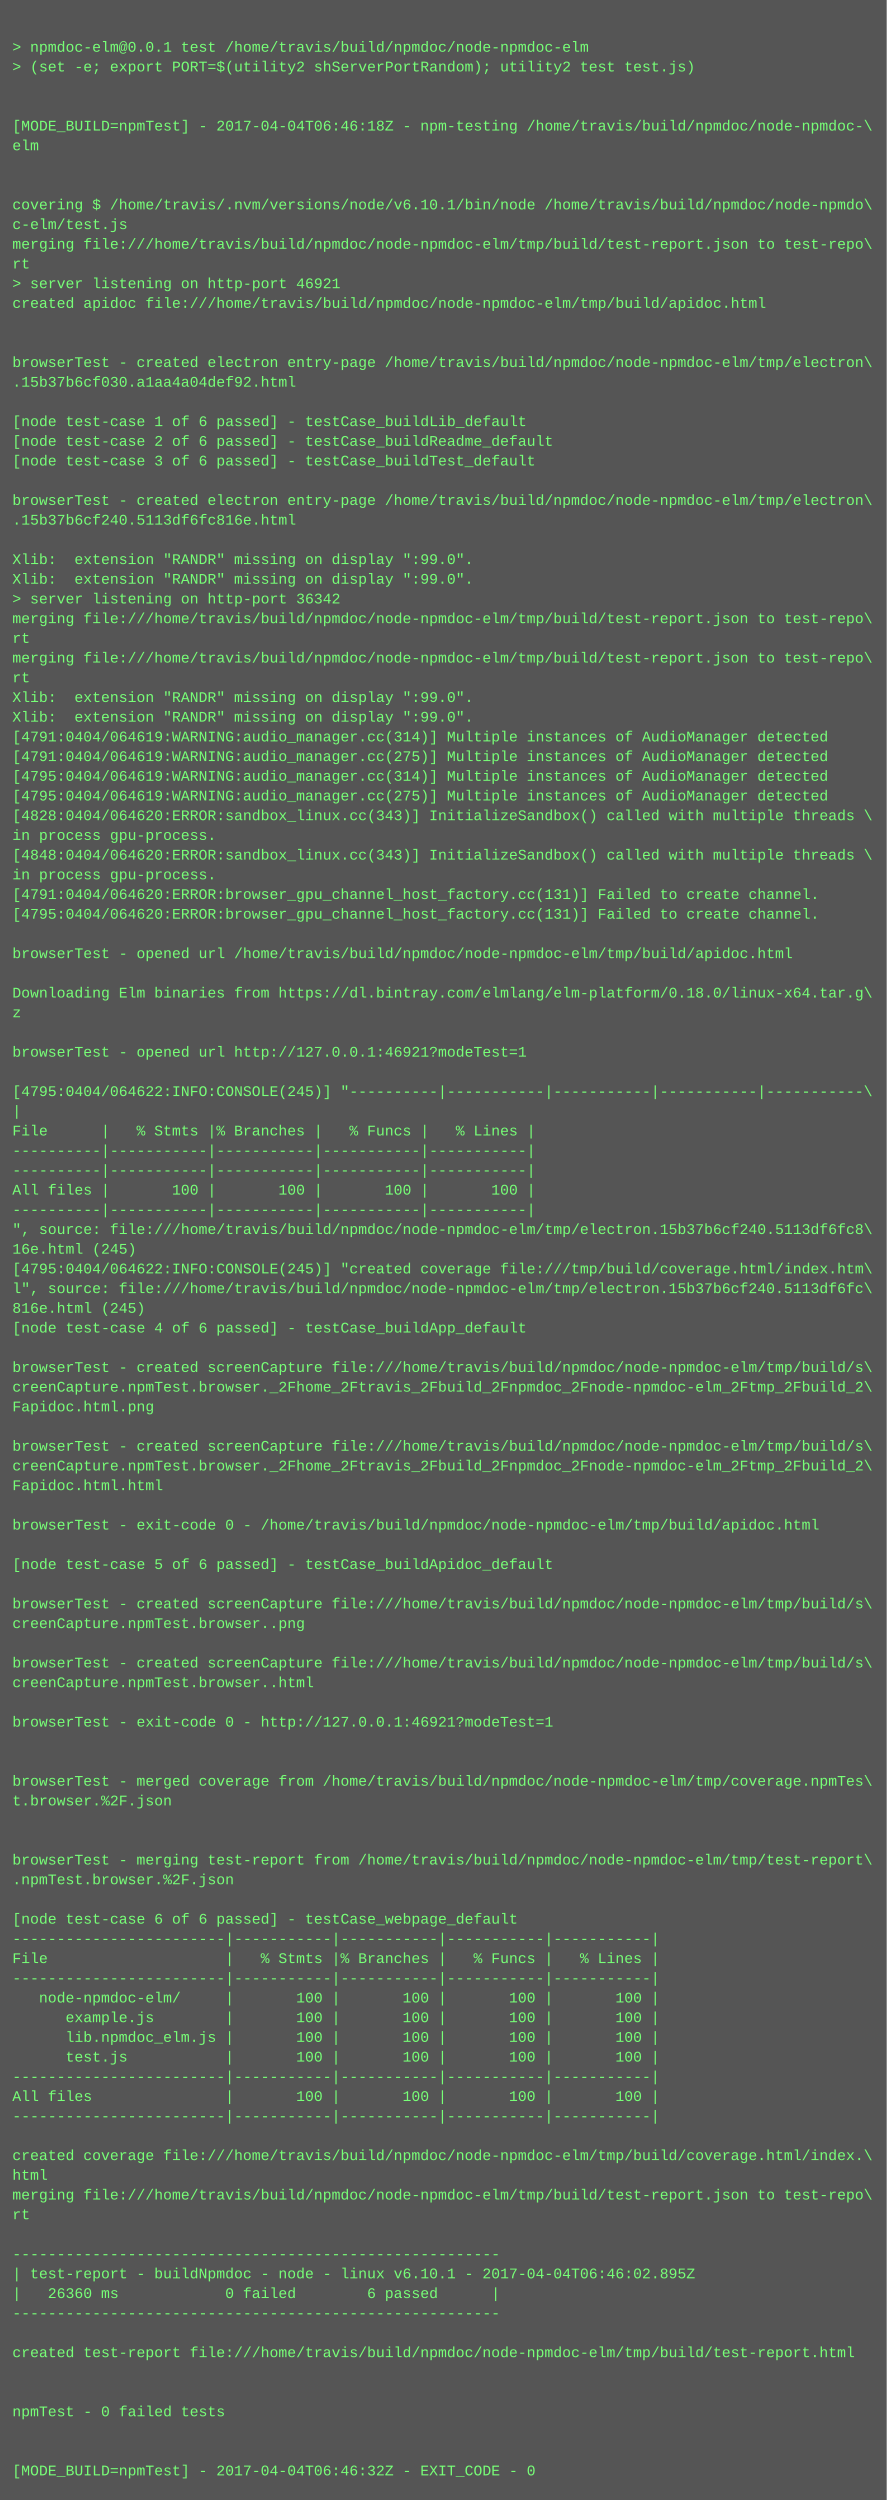
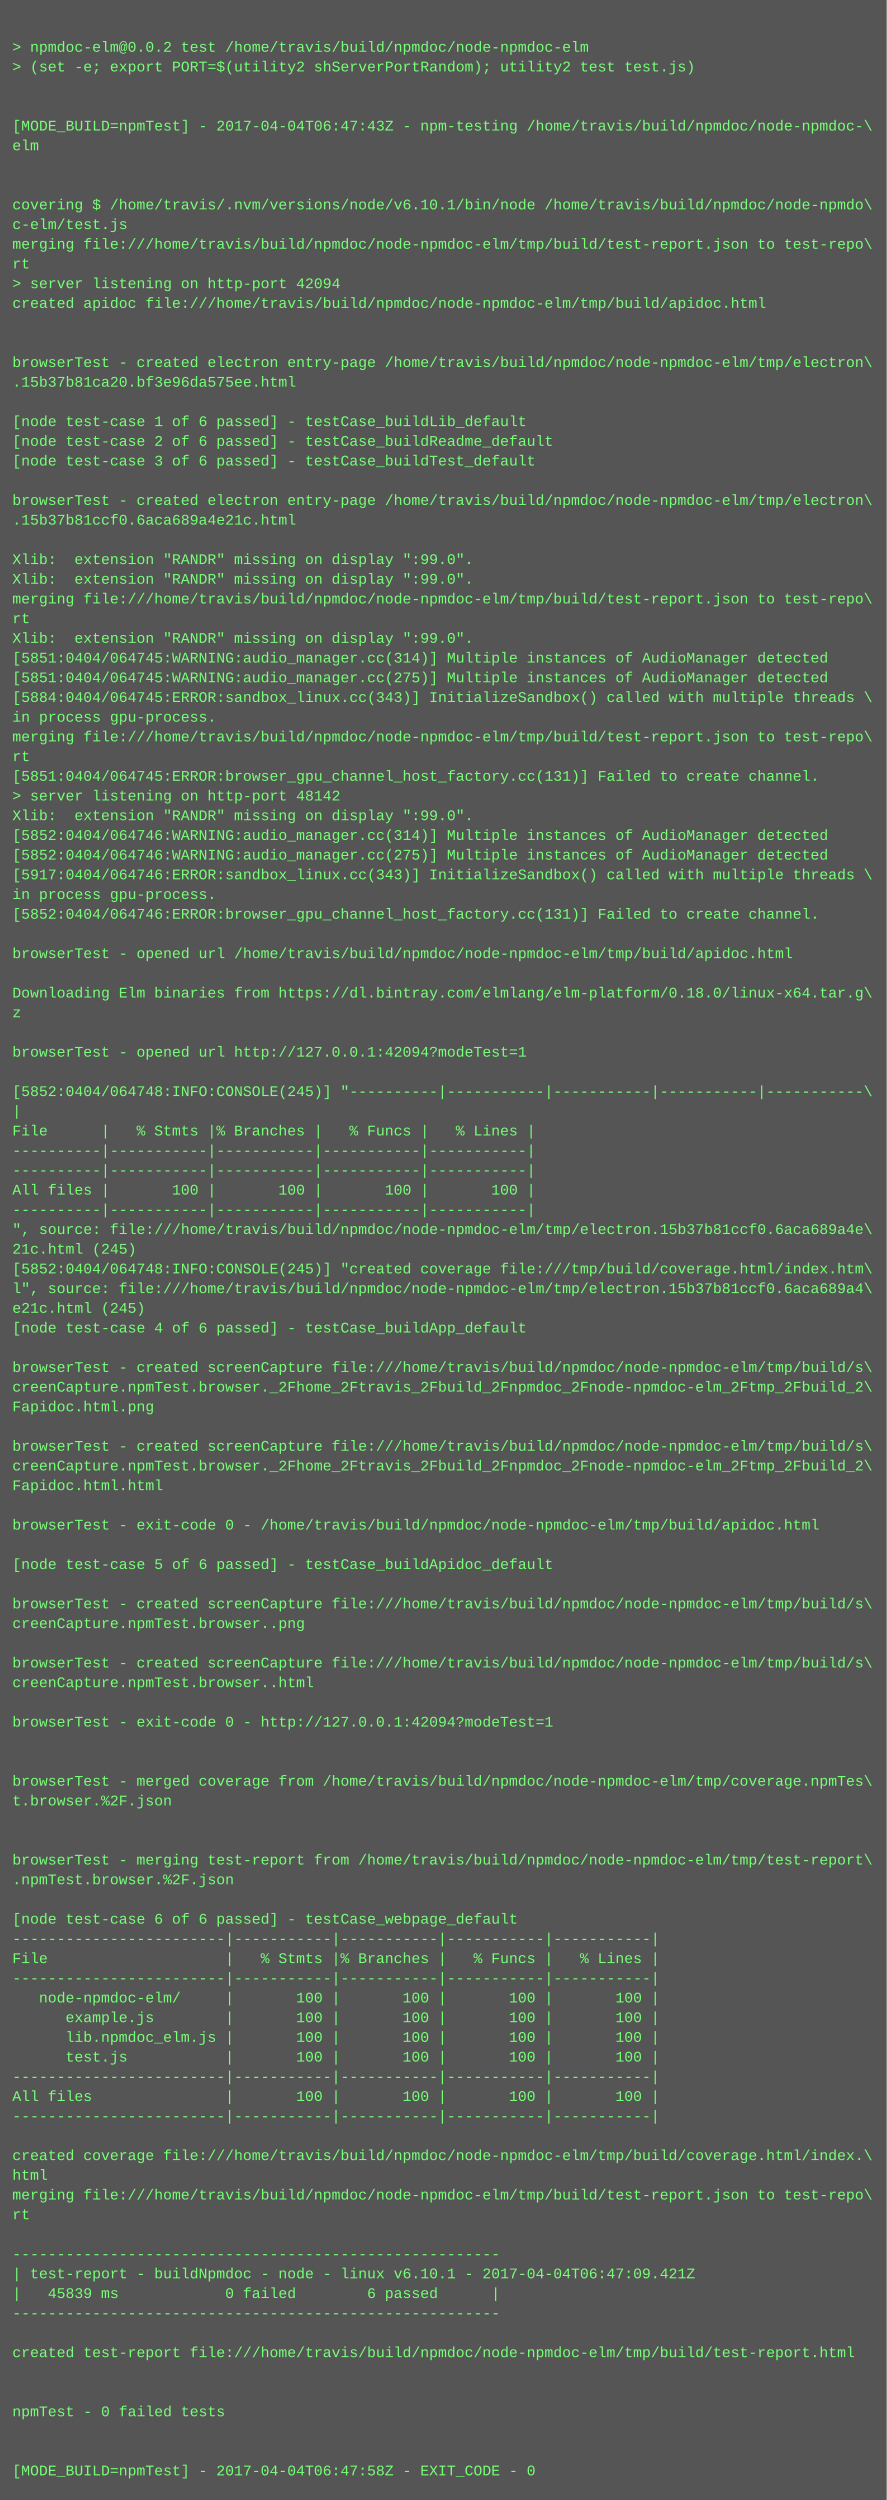
<svg xmlns="http://www.w3.org/2000/svg" height="2030" width="720">
  <rect height="2030" fill="#555" width="720" />
  <text fill="#7f7" font-family="Courier New" font-size="12" xml:space="preserve">
    <tspan x="10" y="26" />
-     <tspan x="10" y="42">&gt; npmdoc-elm@0.0.1 test /home/travis/build/npmdoc/node-npmdoc-elm</tspan>
+     <tspan x="10" y="42">&gt; npmdoc-elm@0.0.2 test /home/travis/build/npmdoc/node-npmdoc-elm</tspan>
    <tspan x="10" y="58">&gt; (set -e; export PORT=$(utility2 shServerPortRandom); utility2 test test.js)</tspan>
    <tspan x="10" y="74" />
    <tspan x="10" y="90" />
-     <tspan x="10" y="106">[MODE_BUILD=npmTest] - 2017-04-04T06:46:18Z - npm-testing /home/travis/build/npmdoc/node-npmdoc-\</tspan>
+     <tspan x="10" y="106">[MODE_BUILD=npmTest] - 2017-04-04T06:47:43Z - npm-testing /home/travis/build/npmdoc/node-npmdoc-\</tspan>
    <tspan x="10" y="122">elm</tspan>
    <tspan x="10" y="138" />
    <tspan x="10" y="154" />
    <tspan x="10" y="170">covering $ /home/travis/.nvm/versions/node/v6.10.1/bin/node /home/travis/build/npmdoc/node-npmdo\</tspan>
    <tspan x="10" y="186">c-elm/test.js</tspan>
    <tspan x="10" y="202">merging file:///home/travis/build/npmdoc/node-npmdoc-elm/tmp/build/test-report.json to test-repo\</tspan>
    <tspan x="10" y="218">rt</tspan>
-     <tspan x="10" y="234">&gt; server listening on http-port 46921</tspan>
+     <tspan x="10" y="234">&gt; server listening on http-port 42094</tspan>
    <tspan x="10" y="250">created apidoc file:///home/travis/build/npmdoc/node-npmdoc-elm/tmp/build/apidoc.html</tspan>
    <tspan x="10" y="266" />
    <tspan x="10" y="282" />
    <tspan x="10" y="298">browserTest - created electron entry-page /home/travis/build/npmdoc/node-npmdoc-elm/tmp/electron\</tspan>
-     <tspan x="10" y="314">.15b37b6cf030.a1aa4a04def92.html</tspan>
+     <tspan x="10" y="314">.15b37b81ca20.bf3e96da575ee.html</tspan>
    <tspan x="10" y="330" />
    <tspan x="10" y="346">[node test-case 1 of 6 passed] - testCase_buildLib_default</tspan>
    <tspan x="10" y="362">[node test-case 2 of 6 passed] - testCase_buildReadme_default</tspan>
    <tspan x="10" y="378">[node test-case 3 of 6 passed] - testCase_buildTest_default</tspan>
    <tspan x="10" y="394" />
    <tspan x="10" y="410">browserTest - created electron entry-page /home/travis/build/npmdoc/node-npmdoc-elm/tmp/electron\</tspan>
-     <tspan x="10" y="426">.15b37b6cf240.5113df6fc816e.html</tspan>
+     <tspan x="10" y="426">.15b37b81ccf0.6aca689a4e21c.html</tspan>
    <tspan x="10" y="442" />
    <tspan x="10" y="458">Xlib:  extension "RANDR" missing on display ":99.0".</tspan>
    <tspan x="10" y="474">Xlib:  extension "RANDR" missing on display ":99.0".</tspan>
-     <tspan x="10" y="490">&gt; server listening on http-port 36342</tspan>
-     <tspan x="10" y="506">merging file:///home/travis/build/npmdoc/node-npmdoc-elm/tmp/build/test-report.json to test-repo\</tspan>
-     <tspan x="10" y="522">rt</tspan>
-     <tspan x="10" y="538">merging file:///home/travis/build/npmdoc/node-npmdoc-elm/tmp/build/test-report.json to test-repo\</tspan>
-     <tspan x="10" y="554">rt</tspan>
-     <tspan x="10" y="570">Xlib:  extension "RANDR" missing on display ":99.0".</tspan>
-     <tspan x="10" y="586">Xlib:  extension "RANDR" missing on display ":99.0".</tspan>
-     <tspan x="10" y="602">[4791:0404/064619:WARNING:audio_manager.cc(314)] Multiple instances of AudioManager detected</tspan>
-     <tspan x="10" y="618">[4791:0404/064619:WARNING:audio_manager.cc(275)] Multiple instances of AudioManager detected</tspan>
-     <tspan x="10" y="634">[4795:0404/064619:WARNING:audio_manager.cc(314)] Multiple instances of AudioManager detected</tspan>
-     <tspan x="10" y="650">[4795:0404/064619:WARNING:audio_manager.cc(275)] Multiple instances of AudioManager detected</tspan>
-     <tspan x="10" y="666">[4828:0404/064620:ERROR:sandbox_linux.cc(343)] InitializeSandbox() called with multiple threads \</tspan>
-     <tspan x="10" y="682">in process gpu-process. </tspan>
-     <tspan x="10" y="698">[4848:0404/064620:ERROR:sandbox_linux.cc(343)] InitializeSandbox() called with multiple threads \</tspan>
-     <tspan x="10" y="714">in process gpu-process. </tspan>
-     <tspan x="10" y="730">[4791:0404/064620:ERROR:browser_gpu_channel_host_factory.cc(131)] Failed to create channel.</tspan>
-     <tspan x="10" y="746">[4795:0404/064620:ERROR:browser_gpu_channel_host_factory.cc(131)] Failed to create channel.</tspan>
+     <tspan x="10" y="490">merging file:///home/travis/build/npmdoc/node-npmdoc-elm/tmp/build/test-report.json to test-repo\</tspan>
+     <tspan x="10" y="506">rt</tspan>
+     <tspan x="10" y="522">Xlib:  extension "RANDR" missing on display ":99.0".</tspan>
+     <tspan x="10" y="538">[5851:0404/064745:WARNING:audio_manager.cc(314)] Multiple instances of AudioManager detected</tspan>
+     <tspan x="10" y="554">[5851:0404/064745:WARNING:audio_manager.cc(275)] Multiple instances of AudioManager detected</tspan>
+     <tspan x="10" y="570">[5884:0404/064745:ERROR:sandbox_linux.cc(343)] InitializeSandbox() called with multiple threads \</tspan>
+     <tspan x="10" y="586">in process gpu-process. </tspan>
+     <tspan x="10" y="602">merging file:///home/travis/build/npmdoc/node-npmdoc-elm/tmp/build/test-report.json to test-repo\</tspan>
+     <tspan x="10" y="618">rt</tspan>
+     <tspan x="10" y="634">[5851:0404/064745:ERROR:browser_gpu_channel_host_factory.cc(131)] Failed to create channel.</tspan>
+     <tspan x="10" y="650">&gt; server listening on http-port 48142</tspan>
+     <tspan x="10" y="666">Xlib:  extension "RANDR" missing on display ":99.0".</tspan>
+     <tspan x="10" y="682">[5852:0404/064746:WARNING:audio_manager.cc(314)] Multiple instances of AudioManager detected</tspan>
+     <tspan x="10" y="698">[5852:0404/064746:WARNING:audio_manager.cc(275)] Multiple instances of AudioManager detected</tspan>
+     <tspan x="10" y="714">[5917:0404/064746:ERROR:sandbox_linux.cc(343)] InitializeSandbox() called with multiple threads \</tspan>
+     <tspan x="10" y="730">in process gpu-process. </tspan>
+     <tspan x="10" y="746">[5852:0404/064746:ERROR:browser_gpu_channel_host_factory.cc(131)] Failed to create channel.</tspan>
    <tspan x="10" y="762" />
    <tspan x="10" y="778">browserTest - opened url /home/travis/build/npmdoc/node-npmdoc-elm/tmp/build/apidoc.html</tspan>
    <tspan x="10" y="794" />
    <tspan x="10" y="810">Downloading Elm binaries from https://dl.bintray.com/elmlang/elm-platform/0.18.0/linux-x64.tar.g\</tspan>
    <tspan x="10" y="826">z</tspan>
    <tspan x="10" y="842" />
-     <tspan x="10" y="858">browserTest - opened url http://127.0.0.1:46921?modeTest=1</tspan>
+     <tspan x="10" y="858">browserTest - opened url http://127.0.0.1:42094?modeTest=1</tspan>
    <tspan x="10" y="874" />
-     <tspan x="10" y="890">[4795:0404/064622:INFO:CONSOLE(245)] "----------|-----------|-----------|-----------|-----------\</tspan>
+     <tspan x="10" y="890">[5852:0404/064748:INFO:CONSOLE(245)] "----------|-----------|-----------|-----------|-----------\</tspan>
    <tspan x="10" y="906">|</tspan>
    <tspan x="10" y="922">File      |   % Stmts |% Branches |   % Funcs |   % Lines |</tspan>
    <tspan x="10" y="938">----------|-----------|-----------|-----------|-----------|</tspan>
    <tspan x="10" y="954">----------|-----------|-----------|-----------|-----------|</tspan>
    <tspan x="10" y="970">All files |       100 |       100 |       100 |       100 |</tspan>
    <tspan x="10" y="986">----------|-----------|-----------|-----------|-----------|</tspan>
-     <tspan x="10" y="1002">", source: file:///home/travis/build/npmdoc/node-npmdoc-elm/tmp/electron.15b37b6cf240.5113df6fc8\</tspan>
-     <tspan x="10" y="1018">16e.html (245)</tspan>
-     <tspan x="10" y="1034">[4795:0404/064622:INFO:CONSOLE(245)] "created coverage file:///tmp/build/coverage.html/index.htm\</tspan>
-     <tspan x="10" y="1050">l", source: file:///home/travis/build/npmdoc/node-npmdoc-elm/tmp/electron.15b37b6cf240.5113df6fc\</tspan>
-     <tspan x="10" y="1066">816e.html (245)</tspan>
+     <tspan x="10" y="1002">", source: file:///home/travis/build/npmdoc/node-npmdoc-elm/tmp/electron.15b37b81ccf0.6aca689a4e\</tspan>
+     <tspan x="10" y="1018">21c.html (245)</tspan>
+     <tspan x="10" y="1034">[5852:0404/064748:INFO:CONSOLE(245)] "created coverage file:///tmp/build/coverage.html/index.htm\</tspan>
+     <tspan x="10" y="1050">l", source: file:///home/travis/build/npmdoc/node-npmdoc-elm/tmp/electron.15b37b81ccf0.6aca689a4\</tspan>
+     <tspan x="10" y="1066">e21c.html (245)</tspan>
    <tspan x="10" y="1082">[node test-case 4 of 6 passed] - testCase_buildApp_default</tspan>
    <tspan x="10" y="1098" />
    <tspan x="10" y="1114">browserTest - created screenCapture file:///home/travis/build/npmdoc/node-npmdoc-elm/tmp/build/s\</tspan>
    <tspan x="10" y="1130">creenCapture.npmTest.browser._2Fhome_2Ftravis_2Fbuild_2Fnpmdoc_2Fnode-npmdoc-elm_2Ftmp_2Fbuild_2\</tspan>
    <tspan x="10" y="1146">Fapidoc.html.png</tspan>
    <tspan x="10" y="1162" />
    <tspan x="10" y="1178">browserTest - created screenCapture file:///home/travis/build/npmdoc/node-npmdoc-elm/tmp/build/s\</tspan>
    <tspan x="10" y="1194">creenCapture.npmTest.browser._2Fhome_2Ftravis_2Fbuild_2Fnpmdoc_2Fnode-npmdoc-elm_2Ftmp_2Fbuild_2\</tspan>
    <tspan x="10" y="1210">Fapidoc.html.html</tspan>
    <tspan x="10" y="1226" />
    <tspan x="10" y="1242">browserTest - exit-code 0 - /home/travis/build/npmdoc/node-npmdoc-elm/tmp/build/apidoc.html</tspan>
    <tspan x="10" y="1258" />
    <tspan x="10" y="1274">[node test-case 5 of 6 passed] - testCase_buildApidoc_default</tspan>
    <tspan x="10" y="1290" />
    <tspan x="10" y="1306">browserTest - created screenCapture file:///home/travis/build/npmdoc/node-npmdoc-elm/tmp/build/s\</tspan>
    <tspan x="10" y="1322">creenCapture.npmTest.browser..png</tspan>
    <tspan x="10" y="1338" />
    <tspan x="10" y="1354">browserTest - created screenCapture file:///home/travis/build/npmdoc/node-npmdoc-elm/tmp/build/s\</tspan>
    <tspan x="10" y="1370">creenCapture.npmTest.browser..html</tspan>
    <tspan x="10" y="1386" />
-     <tspan x="10" y="1402">browserTest - exit-code 0 - http://127.0.0.1:46921?modeTest=1</tspan>
+     <tspan x="10" y="1402">browserTest - exit-code 0 - http://127.0.0.1:42094?modeTest=1</tspan>
    <tspan x="10" y="1418" />
    <tspan x="10" y="1434" />
    <tspan x="10" y="1450">browserTest - merged coverage from /home/travis/build/npmdoc/node-npmdoc-elm/tmp/coverage.npmTes\</tspan>
    <tspan x="10" y="1466">t.browser.%2F.json</tspan>
    <tspan x="10" y="1482" />
    <tspan x="10" y="1498" />
    <tspan x="10" y="1514">browserTest - merging test-report from /home/travis/build/npmdoc/node-npmdoc-elm/tmp/test-report\</tspan>
    <tspan x="10" y="1530">.npmTest.browser.%2F.json</tspan>
    <tspan x="10" y="1546" />
    <tspan x="10" y="1562">[node test-case 6 of 6 passed] - testCase_webpage_default</tspan>
    <tspan x="10" y="1578">------------------------|-----------|-----------|-----------|-----------|</tspan>
    <tspan x="10" y="1594">File                    |   % Stmts |% Branches |   % Funcs |   % Lines |</tspan>
    <tspan x="10" y="1610">------------------------|-----------|-----------|-----------|-----------|</tspan>
    <tspan x="10" y="1626">   node-npmdoc-elm/     |       100 |       100 |       100 |       100 |</tspan>
    <tspan x="10" y="1642">      example.js        |       100 |       100 |       100 |       100 |</tspan>
    <tspan x="10" y="1658">      lib.npmdoc_elm.js |       100 |       100 |       100 |       100 |</tspan>
    <tspan x="10" y="1674">      test.js           |       100 |       100 |       100 |       100 |</tspan>
    <tspan x="10" y="1690">------------------------|-----------|-----------|-----------|-----------|</tspan>
    <tspan x="10" y="1706">All files               |       100 |       100 |       100 |       100 |</tspan>
    <tspan x="10" y="1722">------------------------|-----------|-----------|-----------|-----------|</tspan>
    <tspan x="10" y="1738" />
    <tspan x="10" y="1754">created coverage file:///home/travis/build/npmdoc/node-npmdoc-elm/tmp/build/coverage.html/index.\</tspan>
    <tspan x="10" y="1770">html</tspan>
    <tspan x="10" y="1786">merging file:///home/travis/build/npmdoc/node-npmdoc-elm/tmp/build/test-report.json to test-repo\</tspan>
    <tspan x="10" y="1802">rt</tspan>
    <tspan x="10" y="1818" />
    <tspan x="10" y="1834">-------------------------------------------------------</tspan>
-     <tspan x="10" y="1850">| test-report - buildNpmdoc - node - linux v6.10.1 - 2017-04-04T06:46:02.895Z</tspan>
-     <tspan x="10" y="1866">|   26360 ms            0 failed        6 passed      |</tspan>
+     <tspan x="10" y="1850">| test-report - buildNpmdoc - node - linux v6.10.1 - 2017-04-04T06:47:09.421Z</tspan>
+     <tspan x="10" y="1866">|   45839 ms            0 failed        6 passed      |</tspan>
    <tspan x="10" y="1882">-------------------------------------------------------</tspan>
    <tspan x="10" y="1898" />
    <tspan x="10" y="1914">created test-report file:///home/travis/build/npmdoc/node-npmdoc-elm/tmp/build/test-report.html</tspan>
    <tspan x="10" y="1930" />
    <tspan x="10" y="1946" />
    <tspan x="10" y="1962">npmTest - 0 failed tests</tspan>
    <tspan x="10" y="1978" />
    <tspan x="10" y="1994" />
-     <tspan x="10" y="2010">[MODE_BUILD=npmTest] - 2017-04-04T06:46:32Z - EXIT_CODE - 0</tspan>
+     <tspan x="10" y="2010">[MODE_BUILD=npmTest] - 2017-04-04T06:47:58Z - EXIT_CODE - 0</tspan>
  </text>
</svg>
